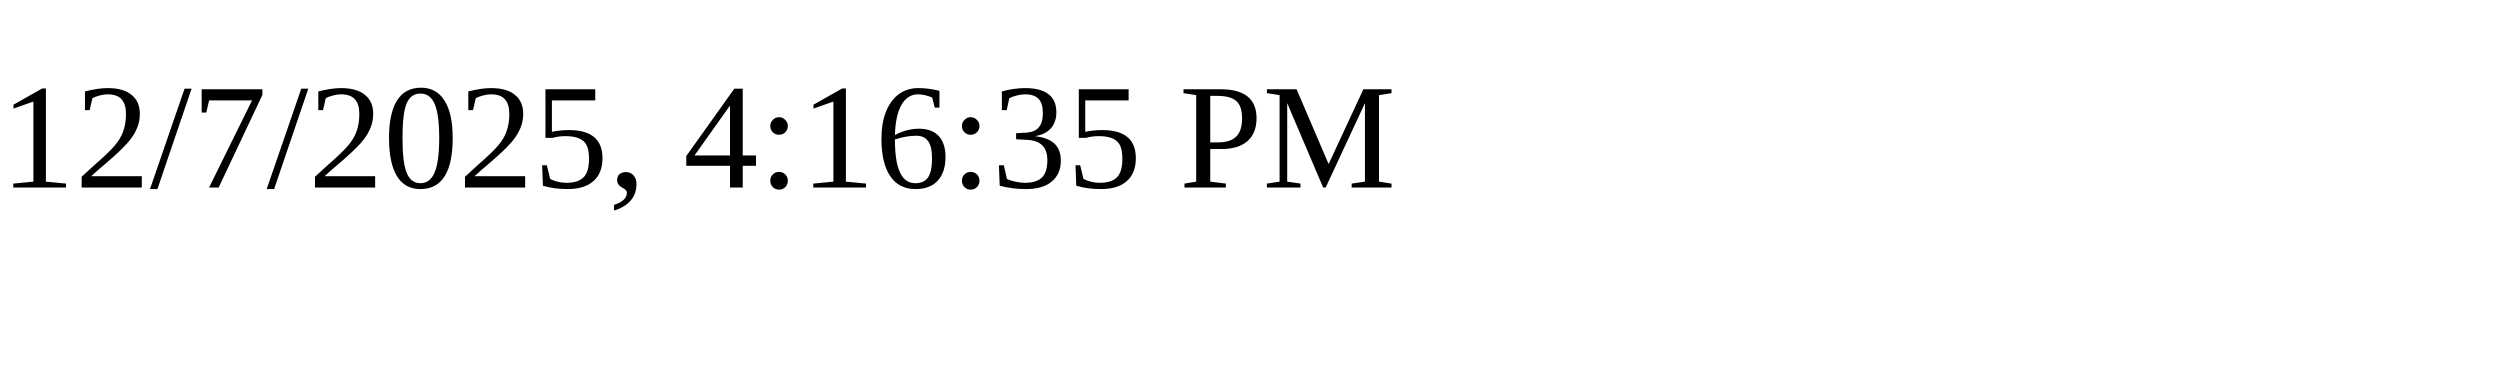
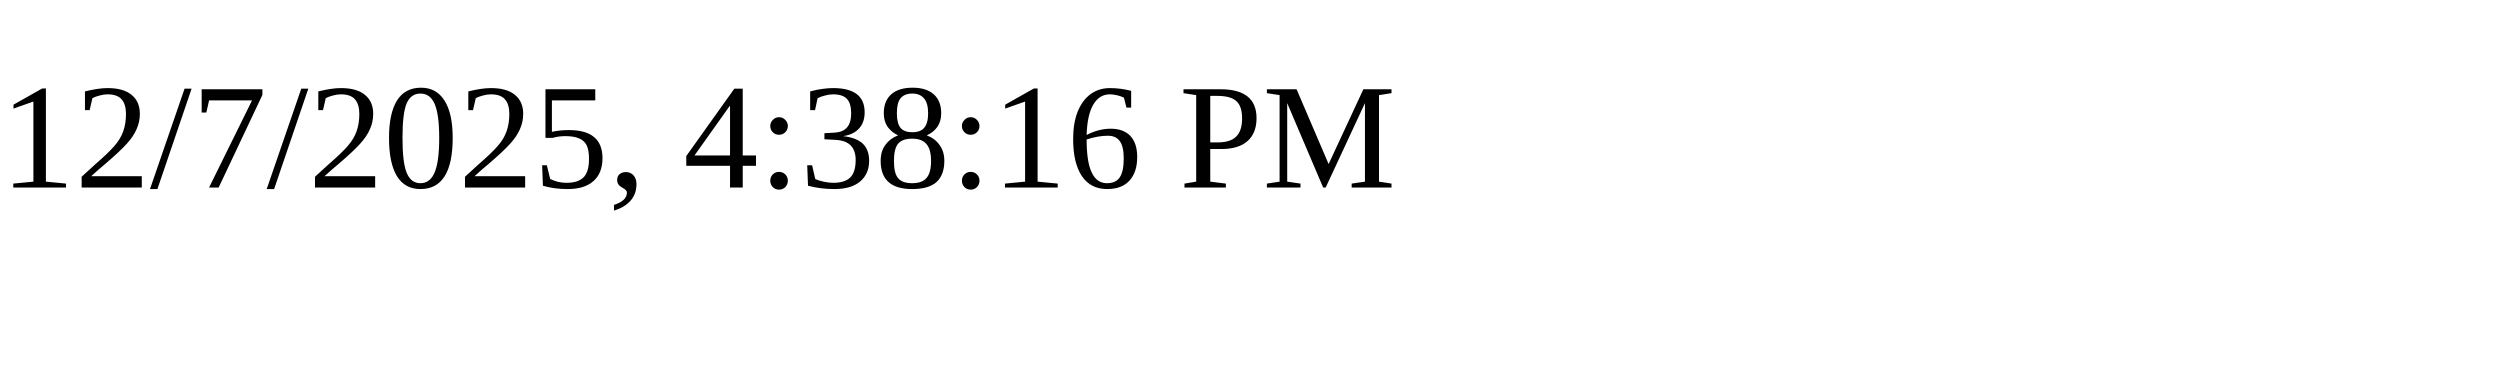
<svg xmlns="http://www.w3.org/2000/svg" height="30" width="200">
-   <text x="0" y="15">12/7/2025, 4:16:35 PM</text>
+   <text x="0" y="15">12/7/2025, 4:38:16 PM</text>
</svg>
